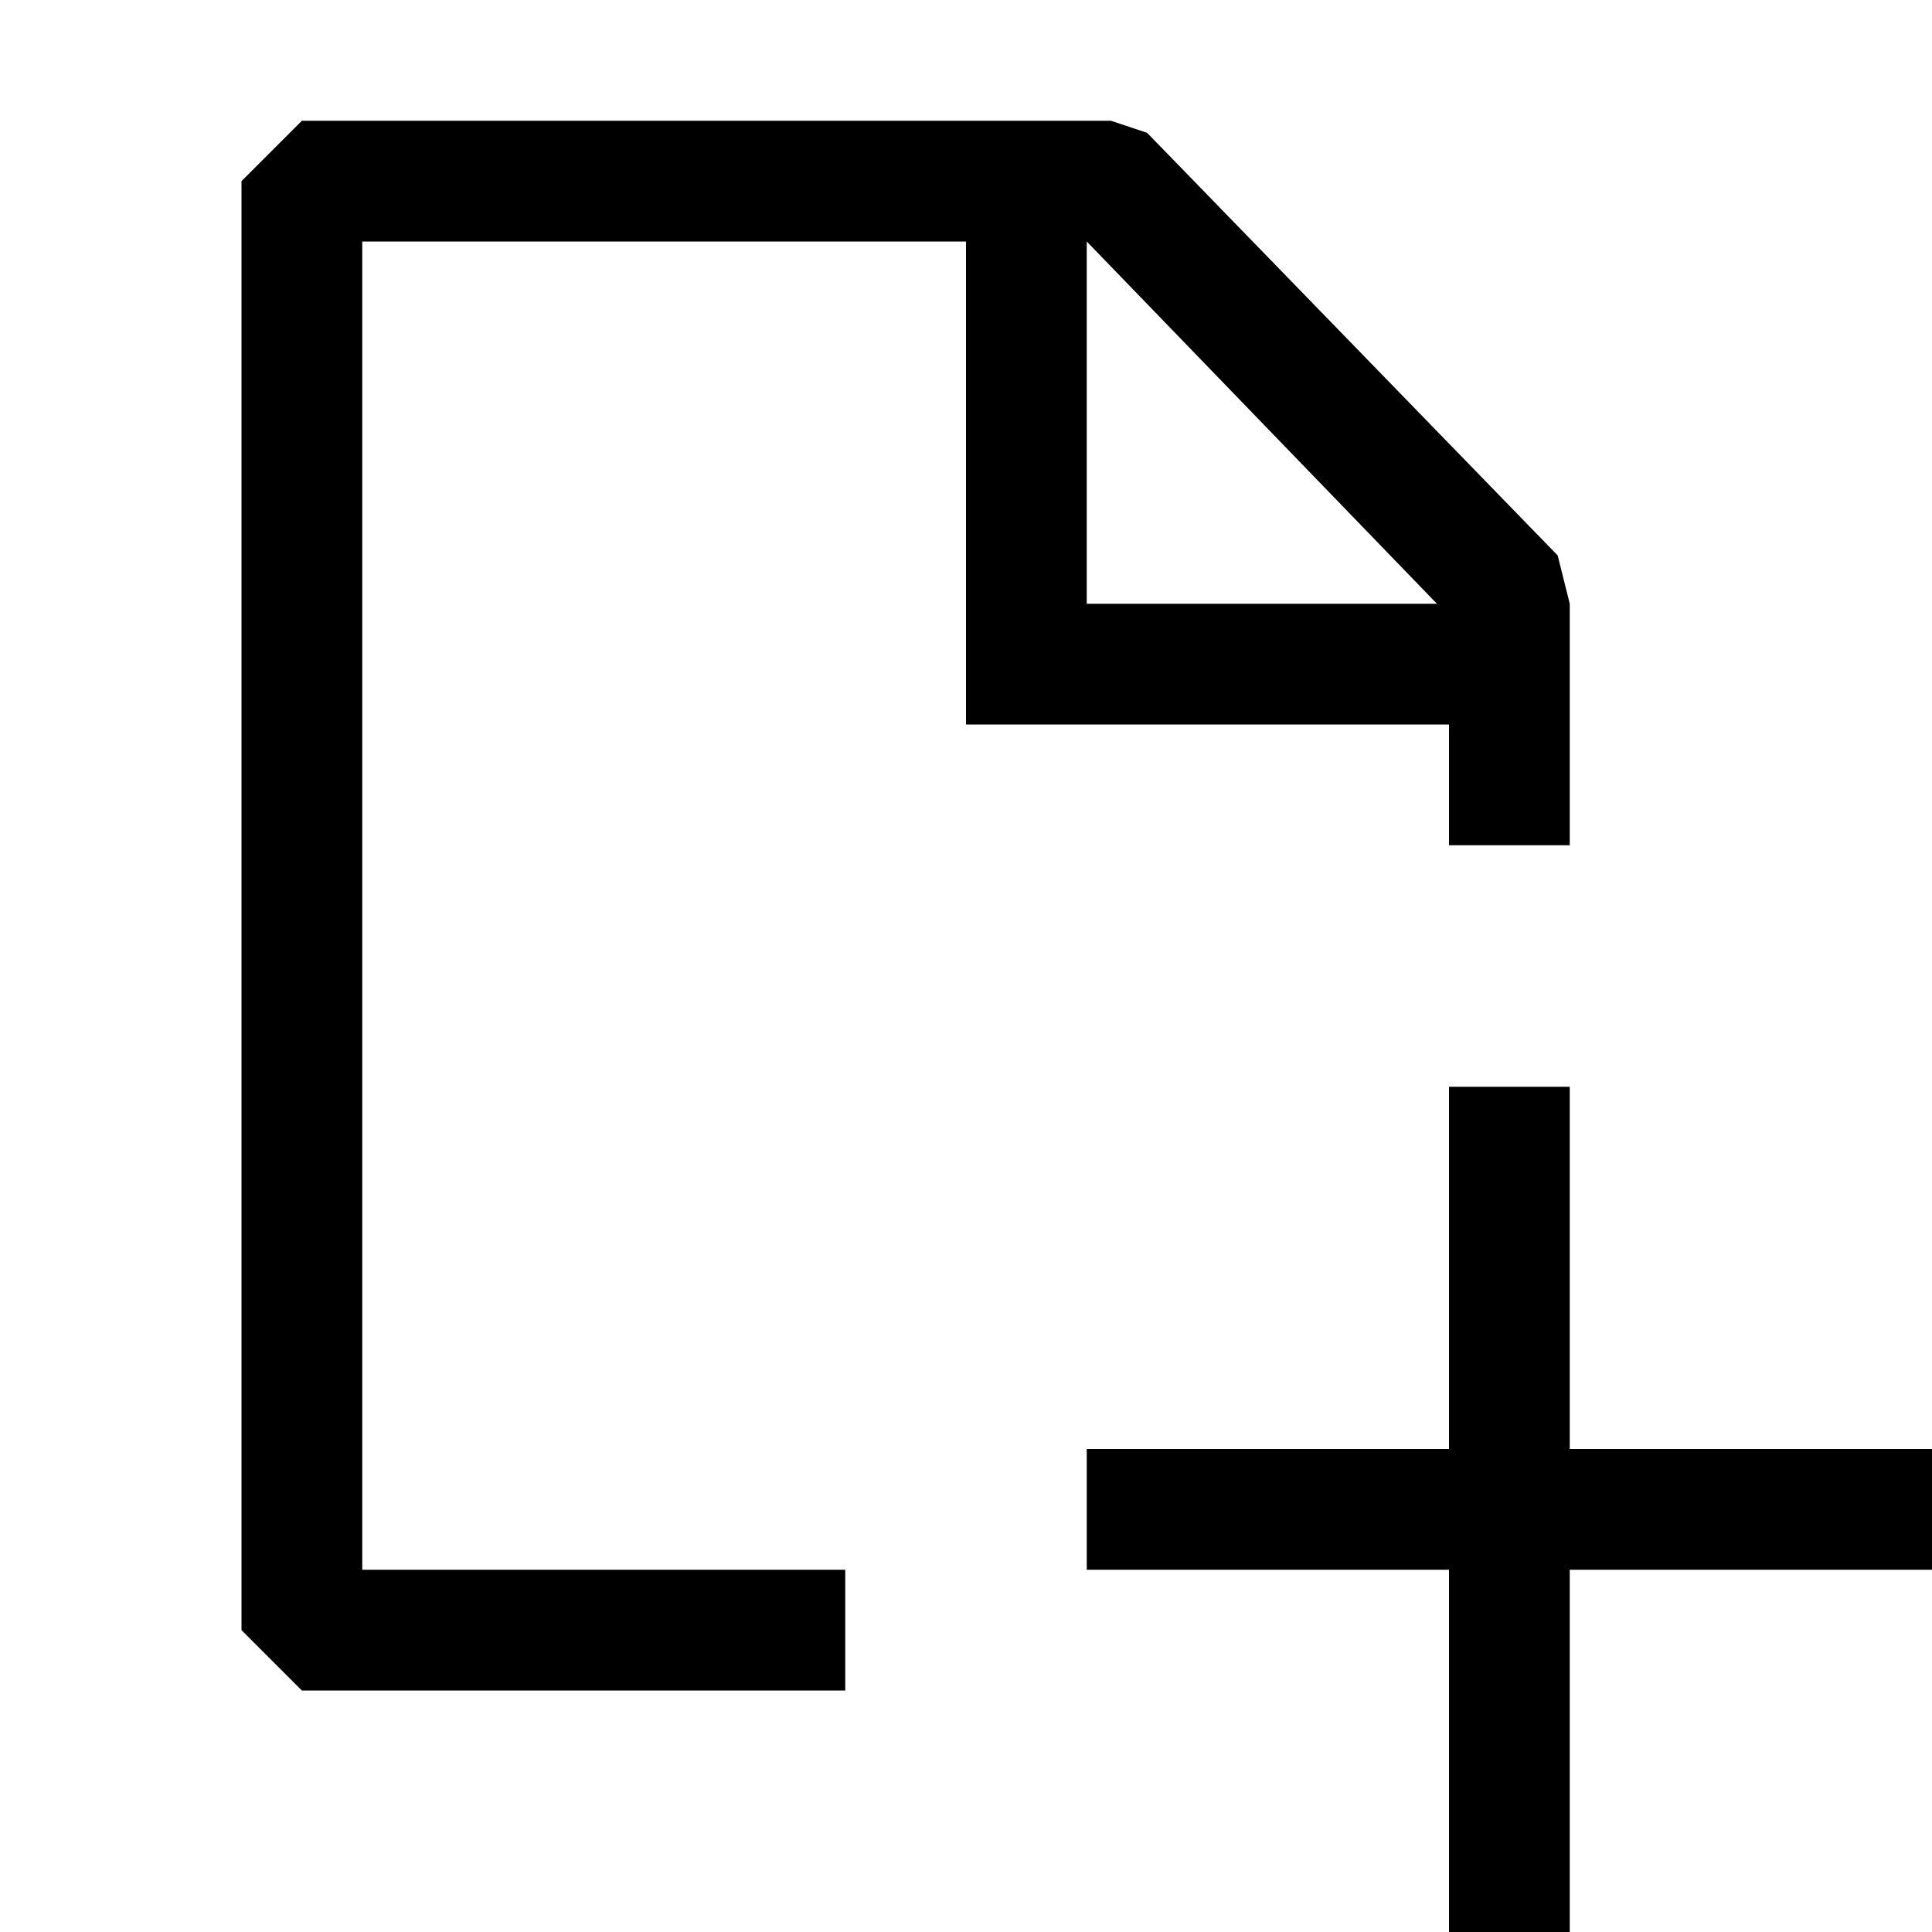
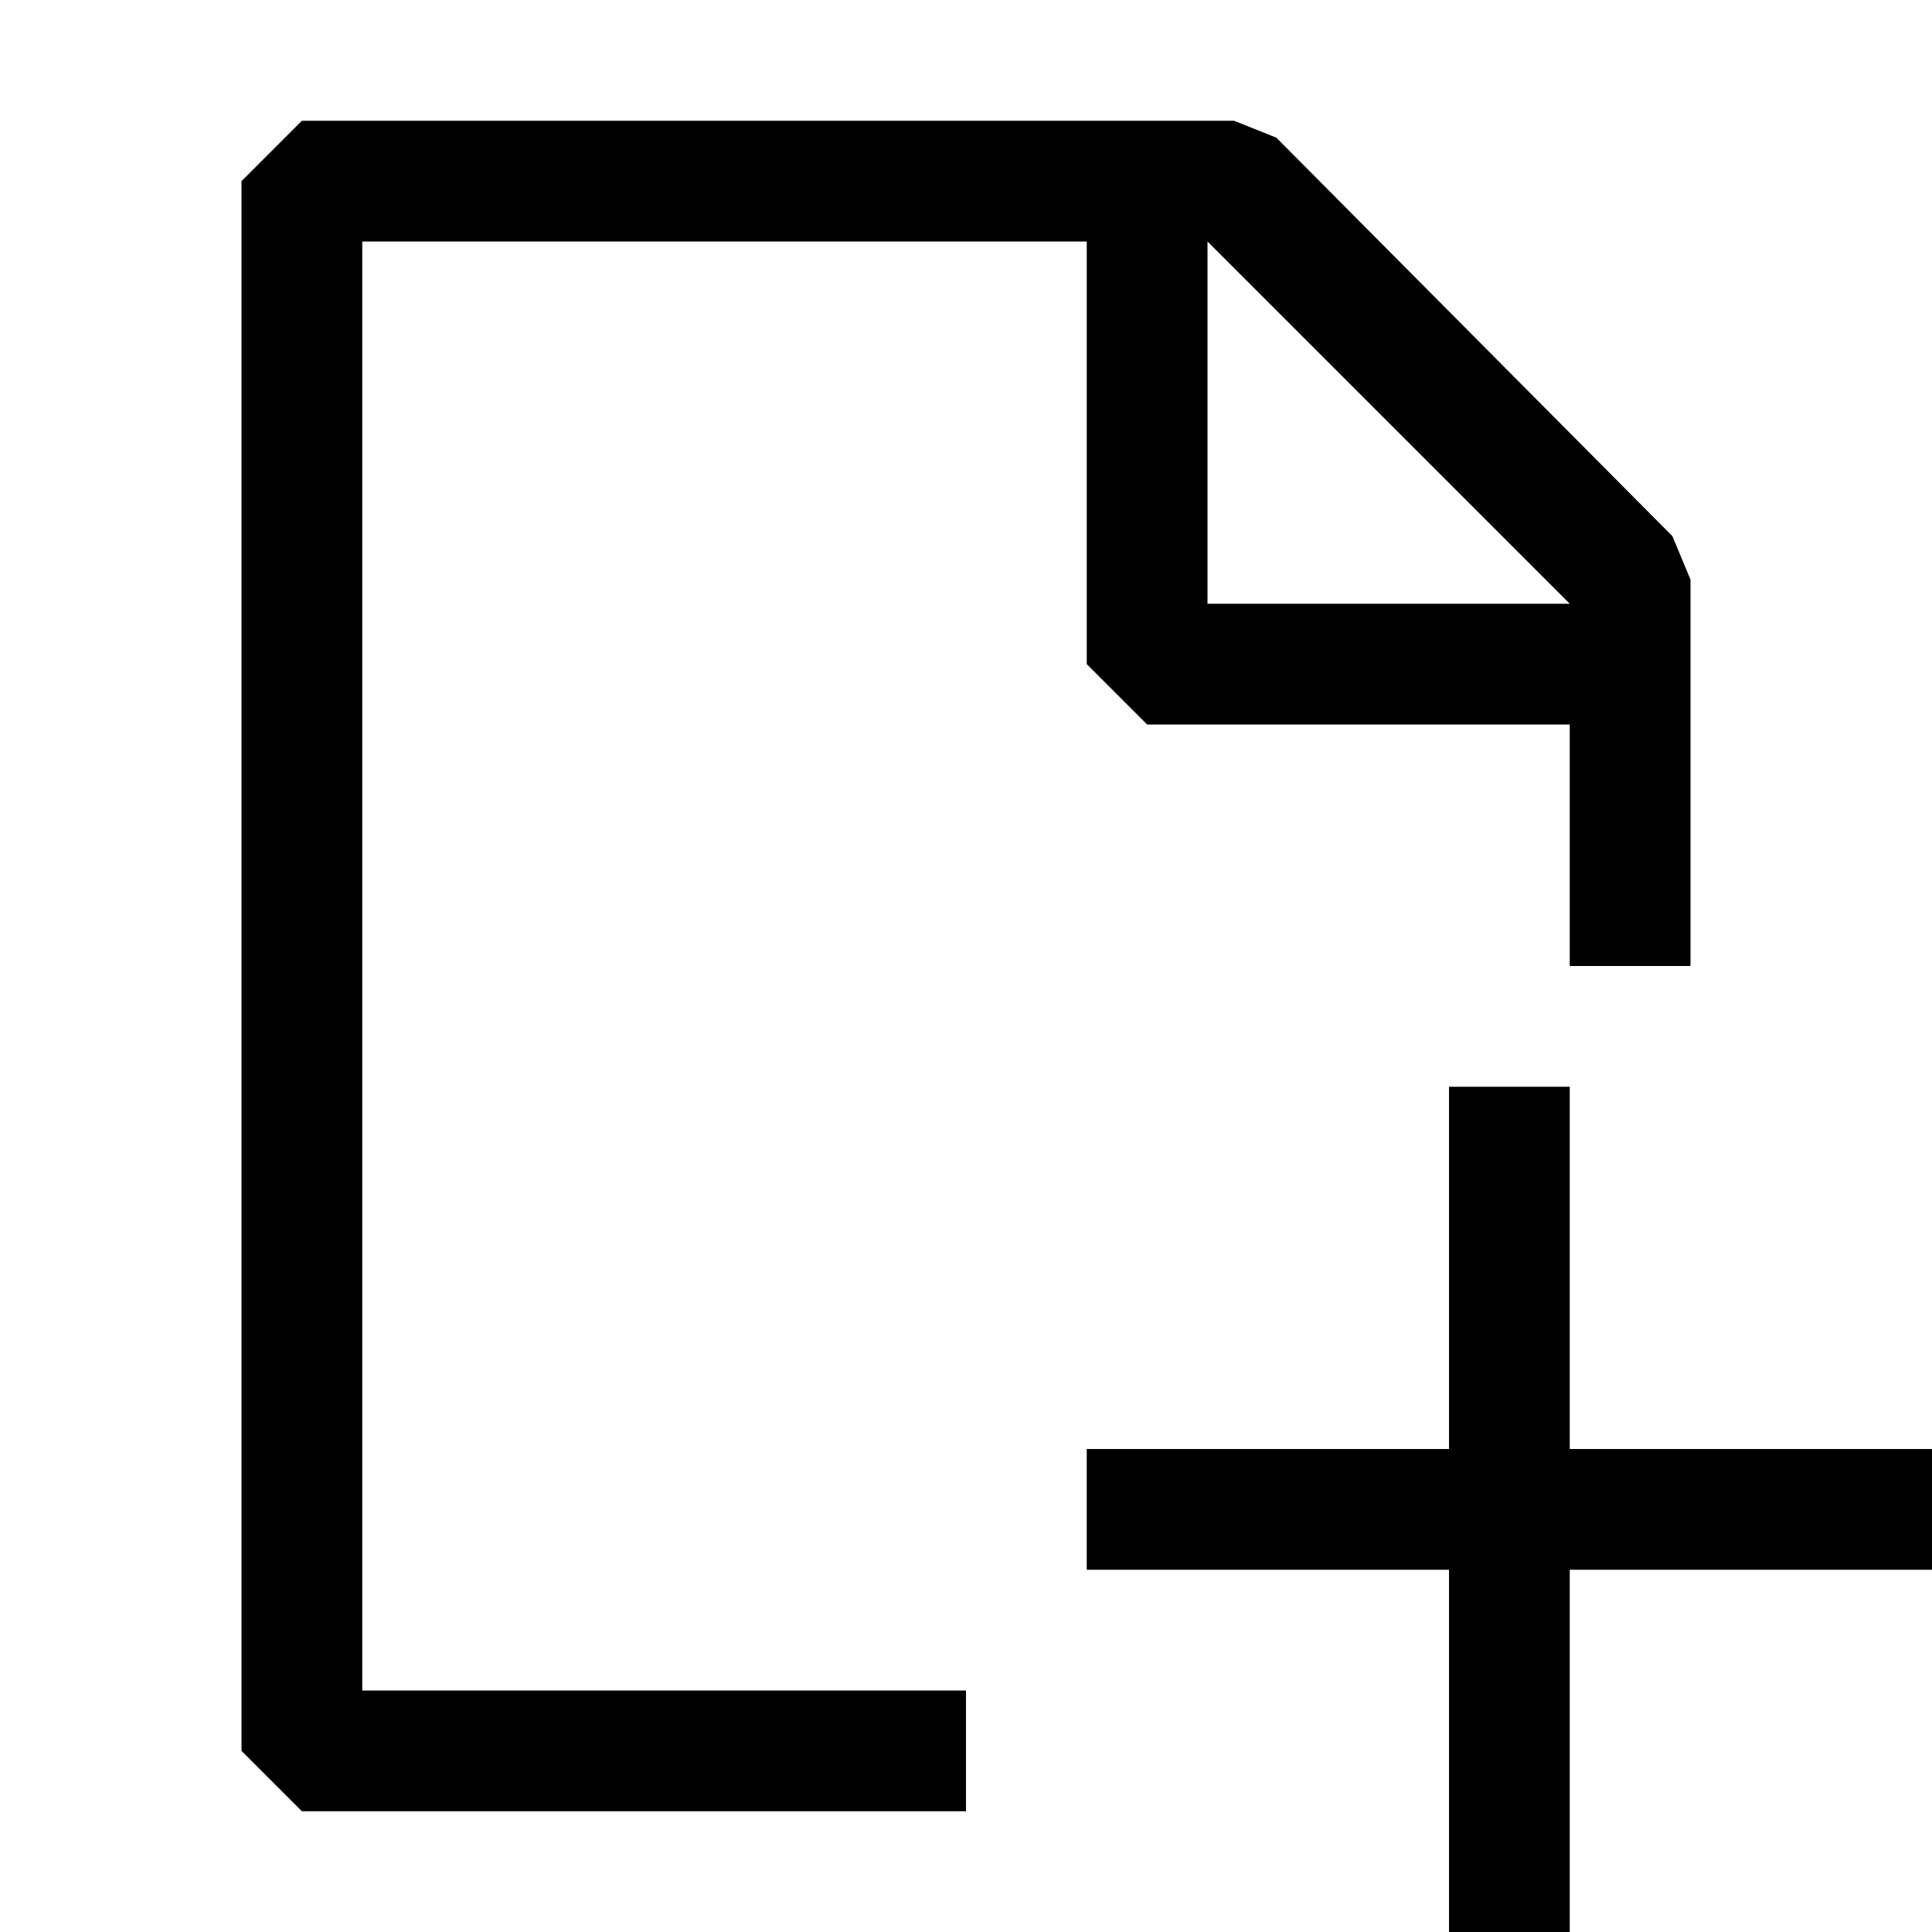
- <svg xmlns="http://www.w3.org/2000/svg" width="16" height="16" viewBox="0 0 16 16" fill="currentColor">
-   <path fill-rule="evenodd" clip-rule="evenodd" d="M9.5 1.1l3.4 3.5.1.4v2h-1V6H8V2H3v11h4v1H2.5l-.5-.5v-12l.5-.5h6.7l.3.1zM9 2v3h2.9L9 2zm4 14h-1v-3H9v-1h3V9h1v3h3v1h-3v3z" />
+ <svg xmlns="http://www.w3.org/2000/svg" width="16" height="16" viewBox="0 0 16 16" fill="none">
+   <path d="M13 9V12H16V13H13V16H12V13H9V12H12V9H13Z" fill="black" />
+   <path fill-rule="evenodd" clip-rule="evenodd" d="M10.57 1.14L13.85 4.44L14 4.8V8H13V6H9.5L9 5.5V2H3V14H8V15H2.5L2 14.5V1.5L2.5 1H10.22L10.57 1.14ZM10 5H13L10 2V5Z" fill="black" />
</svg>
